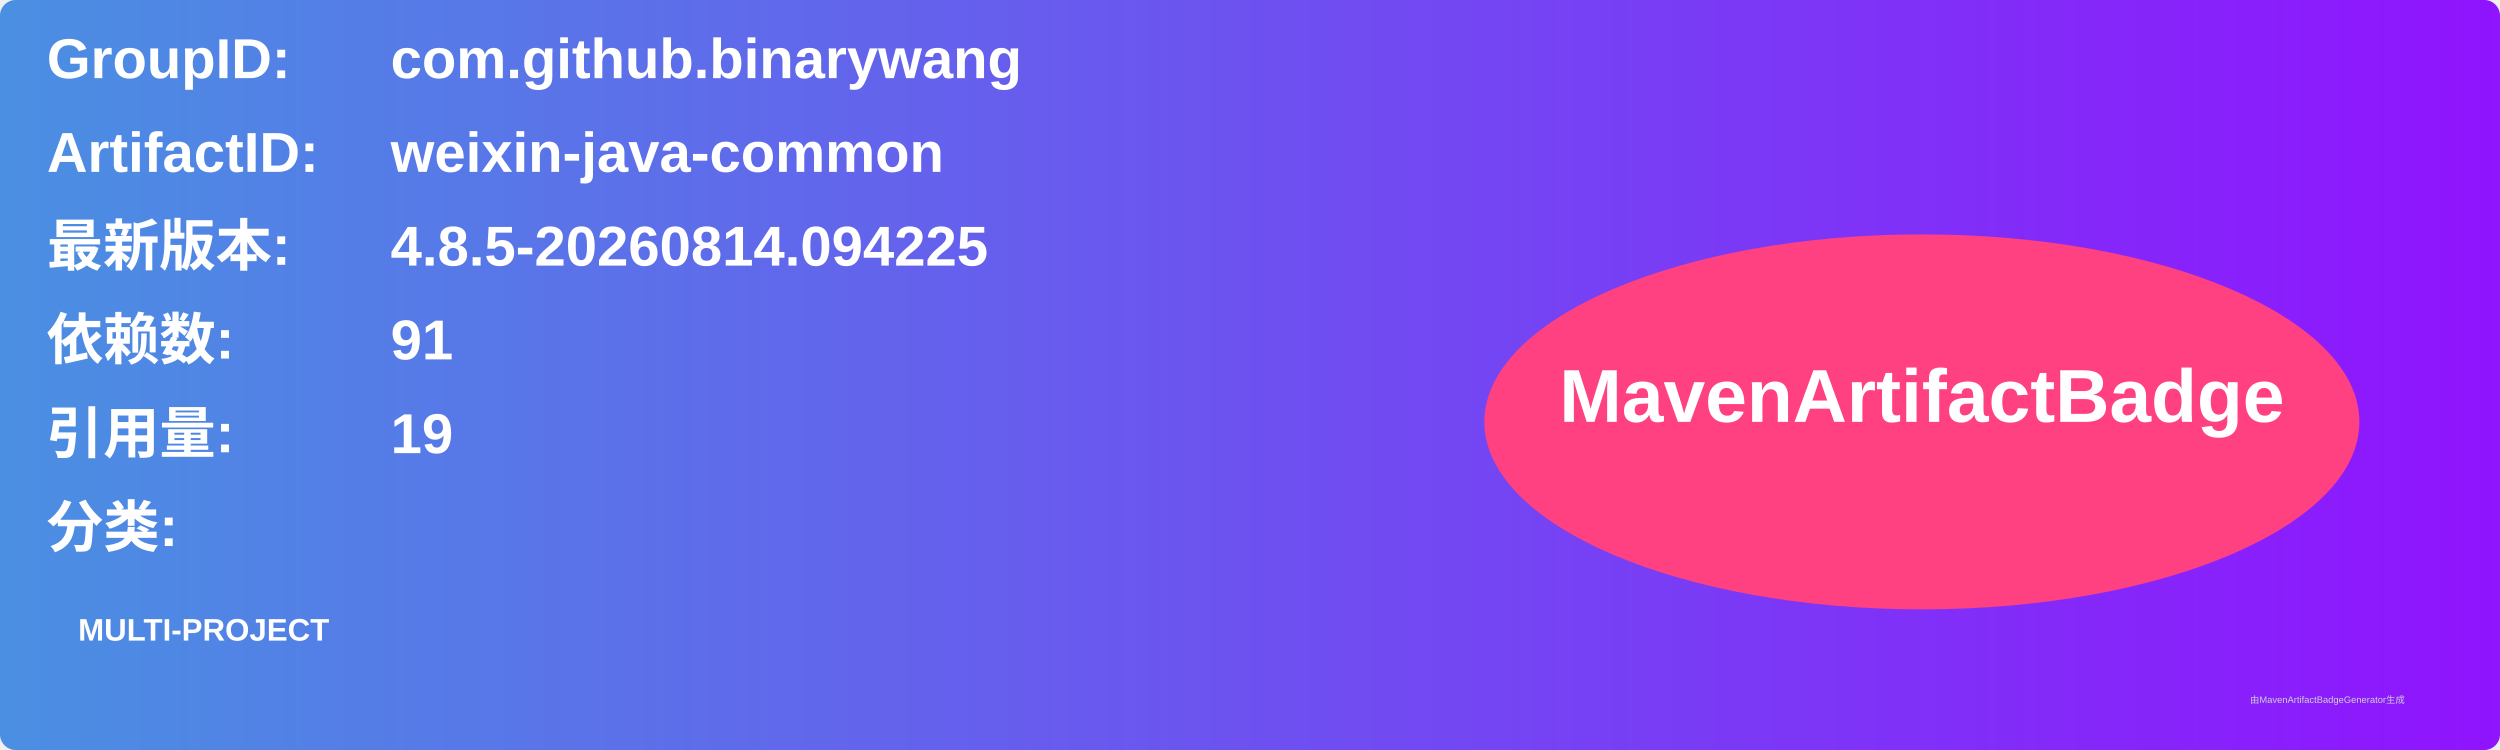
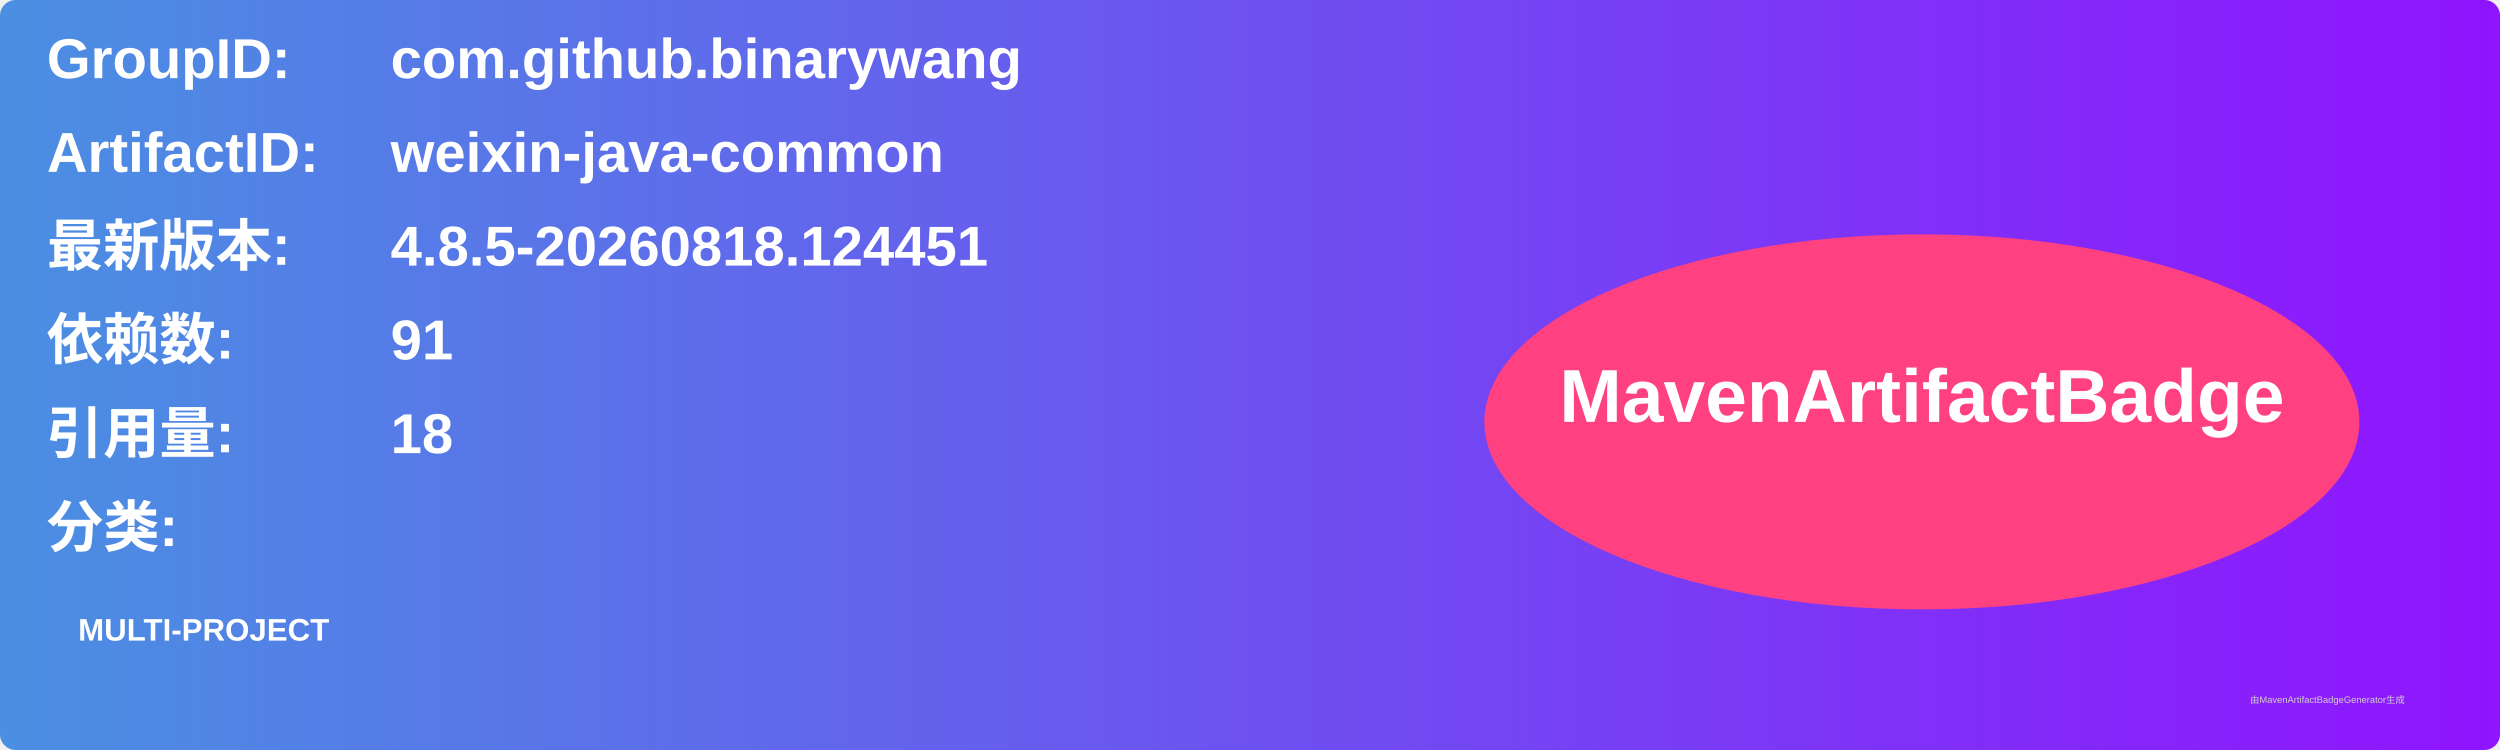
<svg xmlns="http://www.w3.org/2000/svg" width="800" height="240" viewBox="0 0 800 240">
  <linearGradient id="grad" x1="0%" y1="0%" x2="100%" y2="0%">
    <stop offset="0%" stop-color="#4a90e2" />
    <stop offset="100%" stop-color="#9013fe" />
  </linearGradient>
  <rect width="100%" height="100%" rx="5" ry="5" fill="url(#grad)" />
  <g transform="translate(15, 15)">
    <text x="0" y="10" font-family="Arial" font-size="18" fill="white" font-weight="bold" width="260">GroupID:</text>
    <text x="110" y="10" font-family="Arial" font-size="18" fill="white" font-weight="bold" width="460">com.github.binarywang</text>
    <text x="0" y="40" font-family="Arial" font-size="18" fill="white" font-weight="bold" width="260">ArtifactID:</text>
    <text x="110" y="40" font-family="Arial" font-size="18" fill="white" font-weight="bold" width="460">weixin-java-common</text>
    <text x="0" y="70" font-family="Arial" font-size="18" fill="white" font-weight="bold">最新版本:</text>
    <text x="110" y="70" font-family="Arial" font-size="18" fill="white" font-weight="bold">
-       <tspan font-weight="bold">4.8.5-20260814.094225</tspan>
+       <tspan font-weight="bold">4.8.5-20260818.124451</tspan>
    </text>
    <text x="0" y="100" font-family="Arial" font-size="18" fill="white" font-weight="bold">依赖数: </text>
    <text x="110" y="100" font-family="Arial" font-size="18" fill="white">
      <tspan font-weight="bold">91</tspan>
    </text>
    <text x="0" y="130" font-family="Arial" font-size="18" fill="white" font-weight="bold">引用量: </text>
    <text x="110" y="130" font-family="Arial" font-size="18" fill="white">
-       <tspan font-weight="bold">19</tspan>
+       <tspan font-weight="bold">18</tspan>
    </text>
    <text x="0" y="160" font-family="Arial" font-size="18" fill="white" font-weight="bold">分类:</text>
    <text x="10" y="190" font-family="Arial" font-size="10" fill="white">
      <tspan font-weight="bold">MULTI-PROJECT</tspan>
    </text>
    <ellipse cx="600" cy="120" rx="140" ry="60" fill="#ff4081" />
    <text x="600" y="120" text-anchor="middle" font-family="Arial" font-size="24" fill="white" font-weight="bold">MavenArtifactBadge</text>
  </g>
  <text x="720" y="225" font-family="Arial" font-size="3" fill="#d0d0d0">由MavenArtifactBadgeGenerator生成</text>
</svg>
